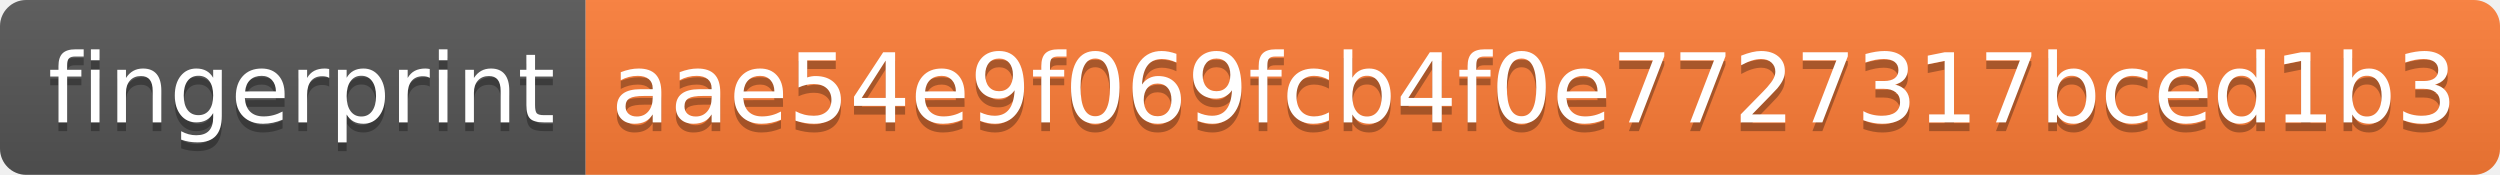
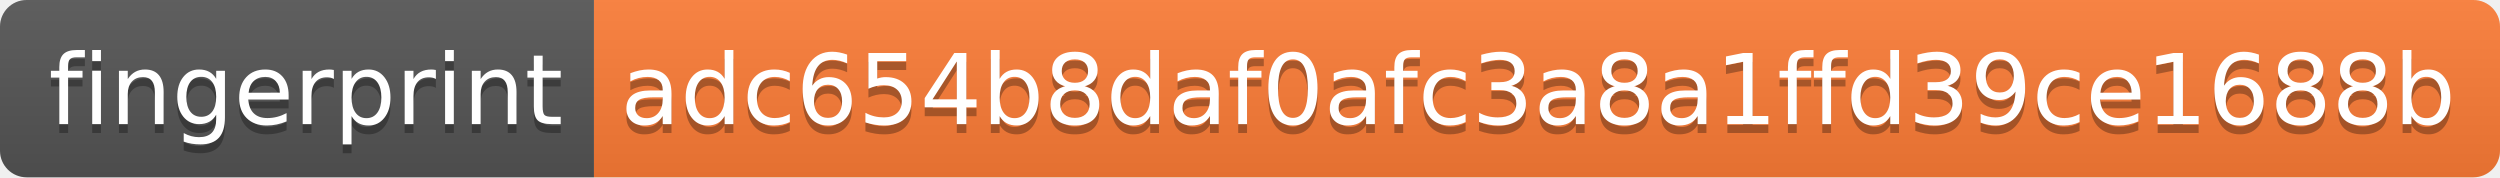
- <svg xmlns="http://www.w3.org/2000/svg" width="286" height="20">
+ <svg xmlns="http://www.w3.org/2000/svg" width="282" height="20">
  <linearGradient id="s" x2="0" y2="100%">
    <stop offset="0" stop-color="#bbb" stop-opacity=".1" />
    <stop offset="1" stop-opacity=".1" />
  </linearGradient>
  <clipPath id="r">
-     <rect width="286" height="20" rx="3" fill="#fff" />
+     <rect width="282" height="20" rx="3" fill="#fff" />
  </clipPath>
  <g clip-path="url(#r)">
    <rect width="67" height="20" fill="#555" />
-     <rect x="67" width="219" height="20" fill="#fe7d37" />
-     <rect width="286" height="20" fill="url(#s)" />
+     <rect x="67" width="215" height="20" fill="#fe7d37" />
+     <rect width="282" height="20" fill="url(#s)" />
  </g>
  <g fill="#fff" text-anchor="middle" font-family="Verdana,Geneva,DejaVu Sans,sans-serif" text-rendering="geometricPrecision" font-size="110">
    <text x="345" y="150" fill="#010101" fill-opacity=".3" transform="scale(.1)" textLength="570">fingerprint</text>
    <text x="345" y="140" transform="scale(.1)" textLength="570">fingerprint</text>
-     <text x="1755" y="150" fill="#010101" fill-opacity=".3" transform="scale(.1)" textLength="2090">aae54e9f069fcb4f0e7727317bced1b3</text>
-     <text x="1755" y="140" transform="scale(.1)" textLength="2090">aae54e9f069fcb4f0e7727317bced1b3</text>
+     <text x="1735" y="150" fill="#010101" fill-opacity=".3" transform="scale(.1)" textLength="2050">adc654b8daf0afc3a8a1ffd39ce1688b</text>
+     <text x="1735" y="140" transform="scale(.1)" textLength="2050">adc654b8daf0afc3a8a1ffd39ce1688b</text>
  </g>
</svg>
